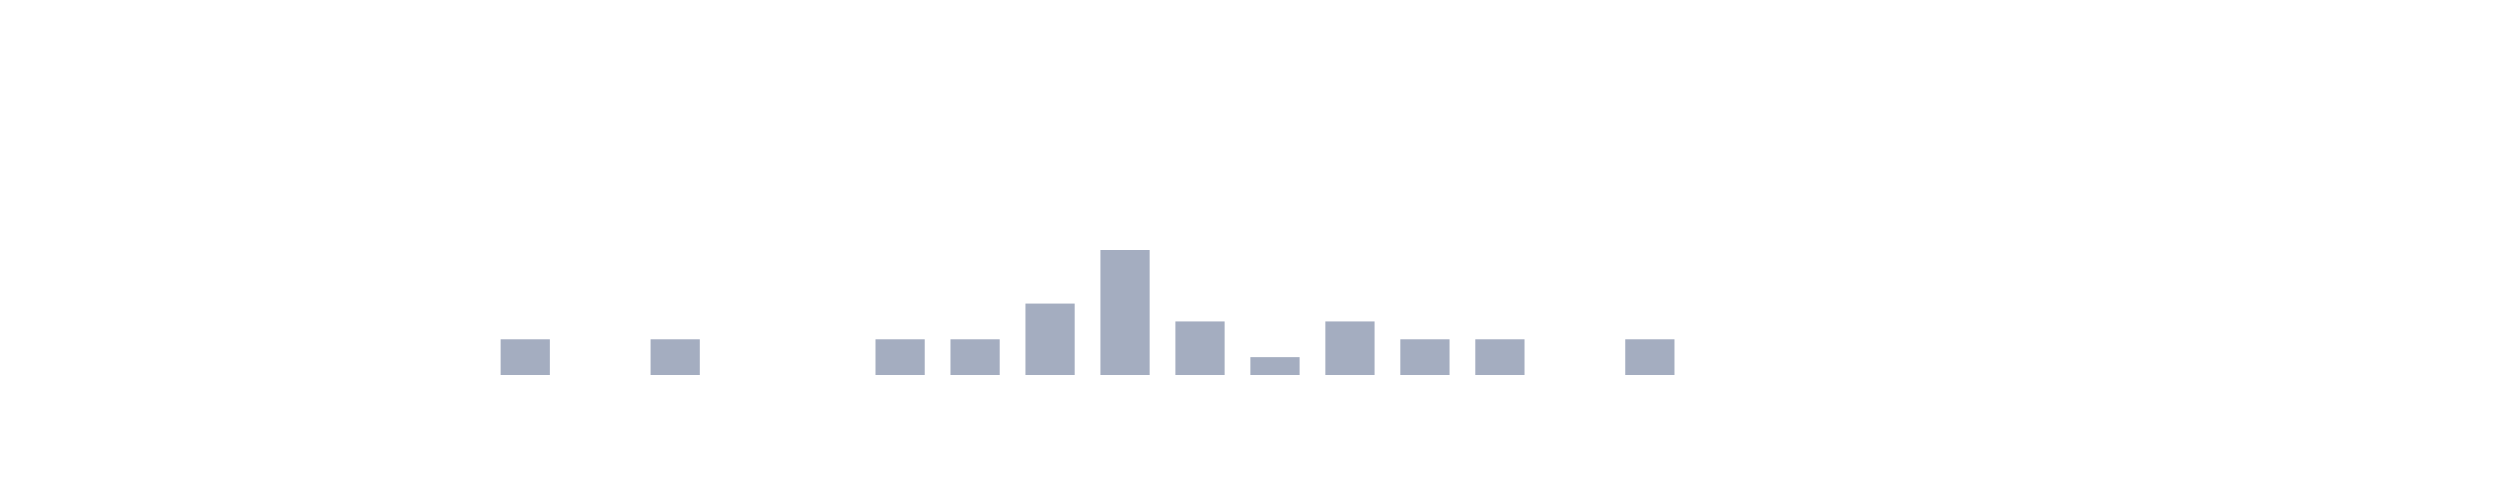
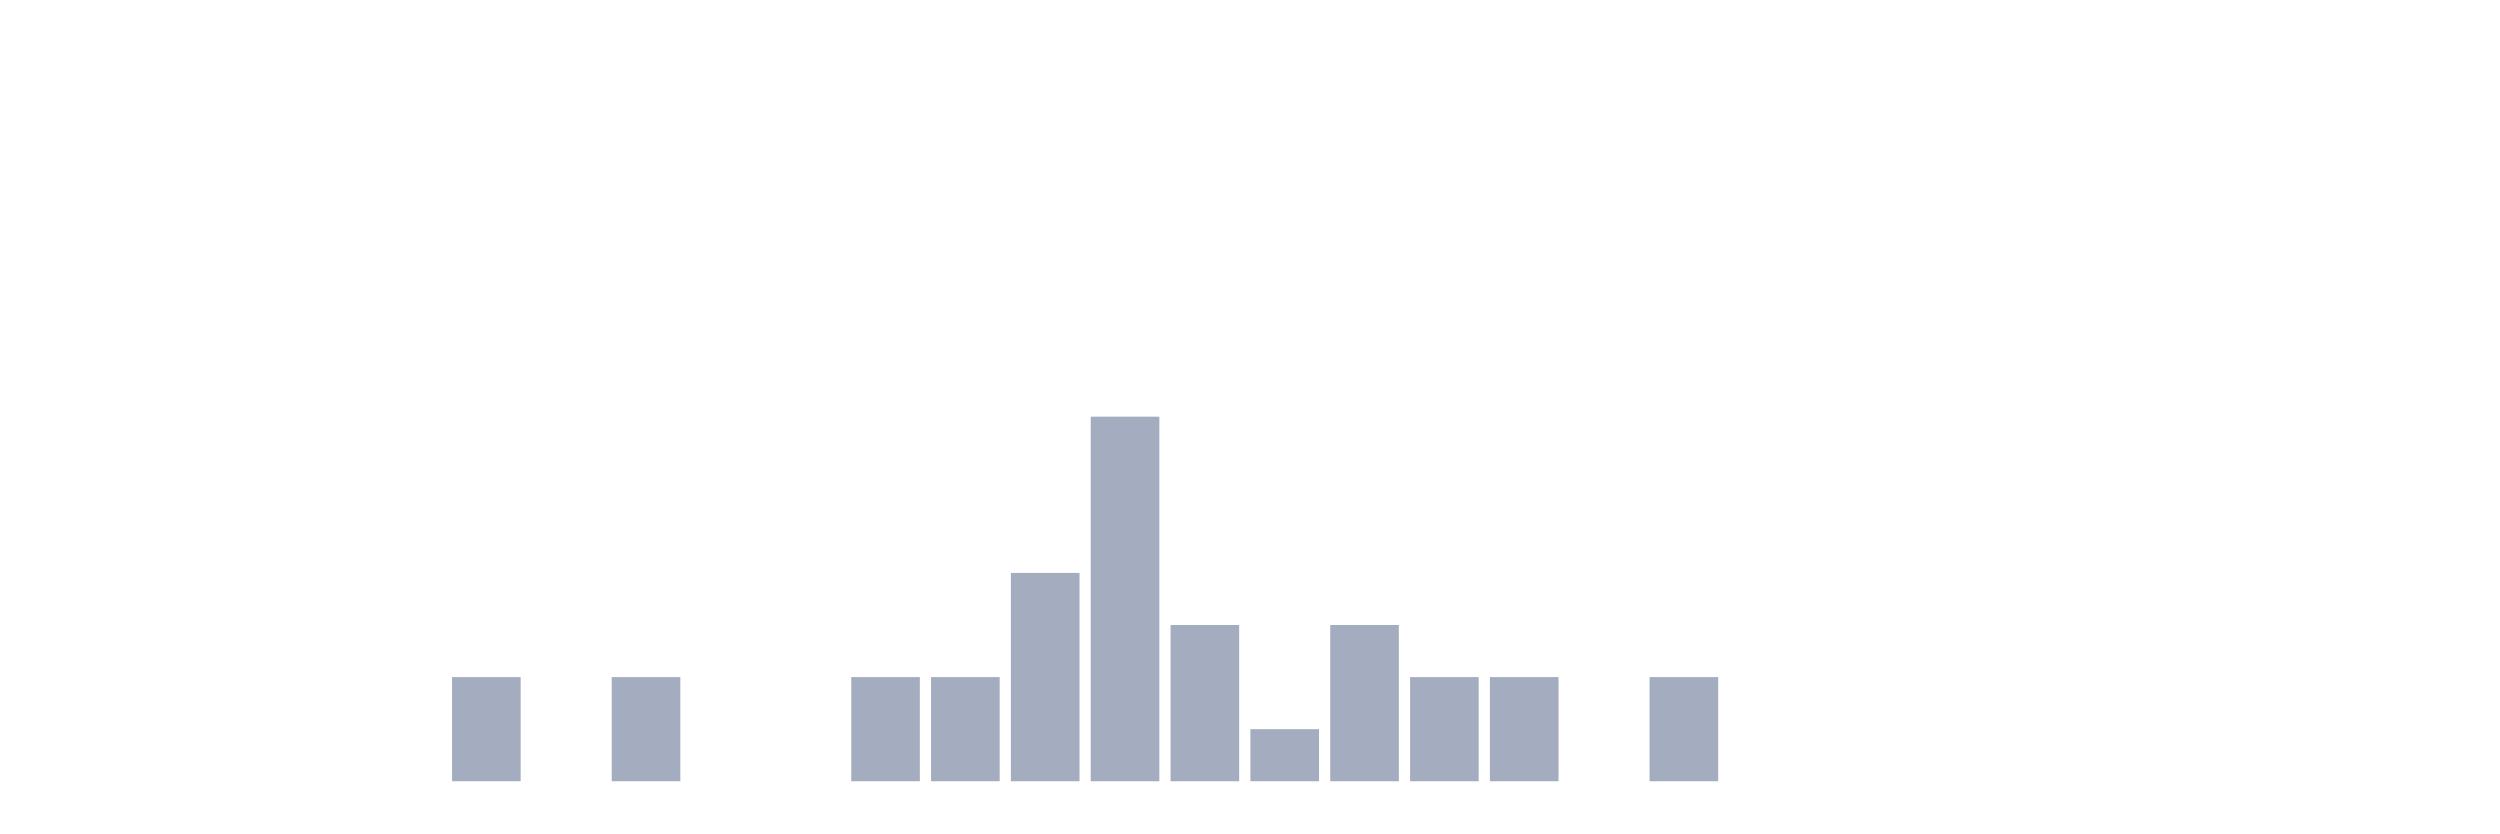
- <svg xmlns="http://www.w3.org/2000/svg" viewBox="0 0 200 40">
+ <svg xmlns="http://www.w3.org/2000/svg" viewBox="0 0 480 160">
  <g transform="translate(10,10)">
-     <rect class="bar" x="0.06" width="3.938" y="20" height="0" fill="rgb(164,173,192)" />
-     <rect class="bar" x="6.058" width="3.938" y="20" height="0" fill="rgb(164,173,192)" />
-     <rect class="bar" x="12.056" width="3.938" y="20" height="0" fill="rgb(164,173,192)" />
-     <rect class="bar" x="18.054" width="3.938" y="20" height="0" fill="rgb(164,173,192)" />
-     <rect class="bar" x="24.052" width="3.938" y="20" height="0" fill="rgb(164,173,192)" />
-     <rect class="bar" x="30.05" width="3.938" y="17.143" height="2.857" fill="rgb(164,173,192)" />
-     <rect class="bar" x="36.048" width="3.938" y="20" height="0" fill="rgb(164,173,192)" />
-     <rect class="bar" x="42.046" width="3.938" y="17.143" height="2.857" fill="rgb(164,173,192)" />
-     <rect class="bar" x="48.044" width="3.938" y="20" height="0" fill="rgb(164,173,192)" />
-     <rect class="bar" x="54.042" width="3.938" y="20" height="0" fill="rgb(164,173,192)" />
-     <rect class="bar" x="60.04" width="3.938" y="17.143" height="2.857" fill="rgb(164,173,192)" />
-     <rect class="bar" x="66.038" width="3.938" y="17.143" height="2.857" fill="rgb(164,173,192)" />
-     <rect class="bar" x="72.036" width="3.938" y="14.286" height="5.714" fill="rgb(164,173,192)" />
-     <rect class="bar" x="78.034" width="3.938" y="10" height="10" fill="rgb(164,173,192)" />
-     <rect class="bar" x="84.032" width="3.938" y="15.714" height="4.286" fill="rgb(164,173,192)" />
-     <rect class="bar" x="90.03" width="3.938" y="18.571" height="1.429" fill="rgb(164,173,192)" />
-     <rect class="bar" x="96.028" width="3.938" y="15.714" height="4.286" fill="rgb(164,173,192)" />
-     <rect class="bar" x="102.026" width="3.938" y="17.143" height="2.857" fill="rgb(164,173,192)" />
-     <rect class="bar" x="108.024" width="3.938" y="17.143" height="2.857" fill="rgb(164,173,192)" />
-     <rect class="bar" x="114.022" width="3.938" y="20" height="0" fill="rgb(164,173,192)" />
-     <rect class="bar" x="120.02" width="3.938" y="17.143" height="2.857" fill="rgb(164,173,192)" />
-     <rect class="bar" x="126.018" width="3.938" y="20" height="0" fill="rgb(164,173,192)" />
-     <rect class="bar" x="132.016" width="3.938" y="20" height="0" fill="rgb(164,173,192)" />
-     <rect class="bar" x="138.014" width="3.938" y="20" height="0" fill="rgb(164,173,192)" />
-     <rect class="bar" x="144.012" width="3.938" y="20" height="0" fill="rgb(164,173,192)" />
-     <rect class="bar" x="150.01" width="3.938" y="20" height="0" fill="rgb(164,173,192)" />
-     <rect class="bar" x="156.008" width="3.938" y="20" height="0" fill="rgb(164,173,192)" />
-     <rect class="bar" x="162.006" width="3.938" y="20" height="0" fill="rgb(164,173,192)" />
-     <rect class="bar" x="168.004" width="3.938" y="20" height="0" fill="rgb(164,173,192)" />
-     <rect class="bar" x="174.002" width="3.938" y="20" height="0" fill="rgb(164,173,192)" />
+     <rect class="bar" x="0.153" width="13.175" y="140" height="0" fill="rgb(164,173,192)" />
+     <rect class="bar" x="15.482" width="13.175" y="140" height="0" fill="rgb(164,173,192)" />
+     <rect class="bar" x="30.81" width="13.175" y="140" height="0" fill="rgb(164,173,192)" />
+     <rect class="bar" x="46.138" width="13.175" y="140" height="0" fill="rgb(164,173,192)" />
+     <rect class="bar" x="61.466" width="13.175" y="140" height="0" fill="rgb(164,173,192)" />
+     <rect class="bar" x="76.794" width="13.175" y="120" height="20" fill="rgb(164,173,192)" />
+     <rect class="bar" x="92.123" width="13.175" y="140" height="0" fill="rgb(164,173,192)" />
+     <rect class="bar" x="107.451" width="13.175" y="120" height="20" fill="rgb(164,173,192)" />
+     <rect class="bar" x="122.779" width="13.175" y="140" height="0" fill="rgb(164,173,192)" />
+     <rect class="bar" x="138.107" width="13.175" y="140" height="0" fill="rgb(164,173,192)" />
+     <rect class="bar" x="153.436" width="13.175" y="120" height="20" fill="rgb(164,173,192)" />
+     <rect class="bar" x="168.764" width="13.175" y="120" height="20" fill="rgb(164,173,192)" />
+     <rect class="bar" x="184.092" width="13.175" y="100" height="40" fill="rgb(164,173,192)" />
+     <rect class="bar" x="199.42" width="13.175" y="70" height="70" fill="rgb(164,173,192)" />
+     <rect class="bar" x="214.748" width="13.175" y="110" height="30" fill="rgb(164,173,192)" />
+     <rect class="bar" x="230.077" width="13.175" y="130" height="10" fill="rgb(164,173,192)" />
+     <rect class="bar" x="245.405" width="13.175" y="110" height="30" fill="rgb(164,173,192)" />
+     <rect class="bar" x="260.733" width="13.175" y="120" height="20" fill="rgb(164,173,192)" />
+     <rect class="bar" x="276.061" width="13.175" y="120" height="20" fill="rgb(164,173,192)" />
+     <rect class="bar" x="291.39" width="13.175" y="140" height="0" fill="rgb(164,173,192)" />
+     <rect class="bar" x="306.718" width="13.175" y="120" height="20" fill="rgb(164,173,192)" />
+     <rect class="bar" x="322.046" width="13.175" y="140" height="0" fill="rgb(164,173,192)" />
+     <rect class="bar" x="337.374" width="13.175" y="140" height="0" fill="rgb(164,173,192)" />
+     <rect class="bar" x="352.702" width="13.175" y="140" height="0" fill="rgb(164,173,192)" />
+     <rect class="bar" x="368.031" width="13.175" y="140" height="0" fill="rgb(164,173,192)" />
+     <rect class="bar" x="383.359" width="13.175" y="140" height="0" fill="rgb(164,173,192)" />
+     <rect class="bar" x="398.687" width="13.175" y="140" height="0" fill="rgb(164,173,192)" />
+     <rect class="bar" x="414.015" width="13.175" y="140" height="0" fill="rgb(164,173,192)" />
+     <rect class="bar" x="429.344" width="13.175" y="140" height="0" fill="rgb(164,173,192)" />
+     <rect class="bar" x="444.672" width="13.175" y="140" height="0" fill="rgb(164,173,192)" />
  </g>
</svg>
